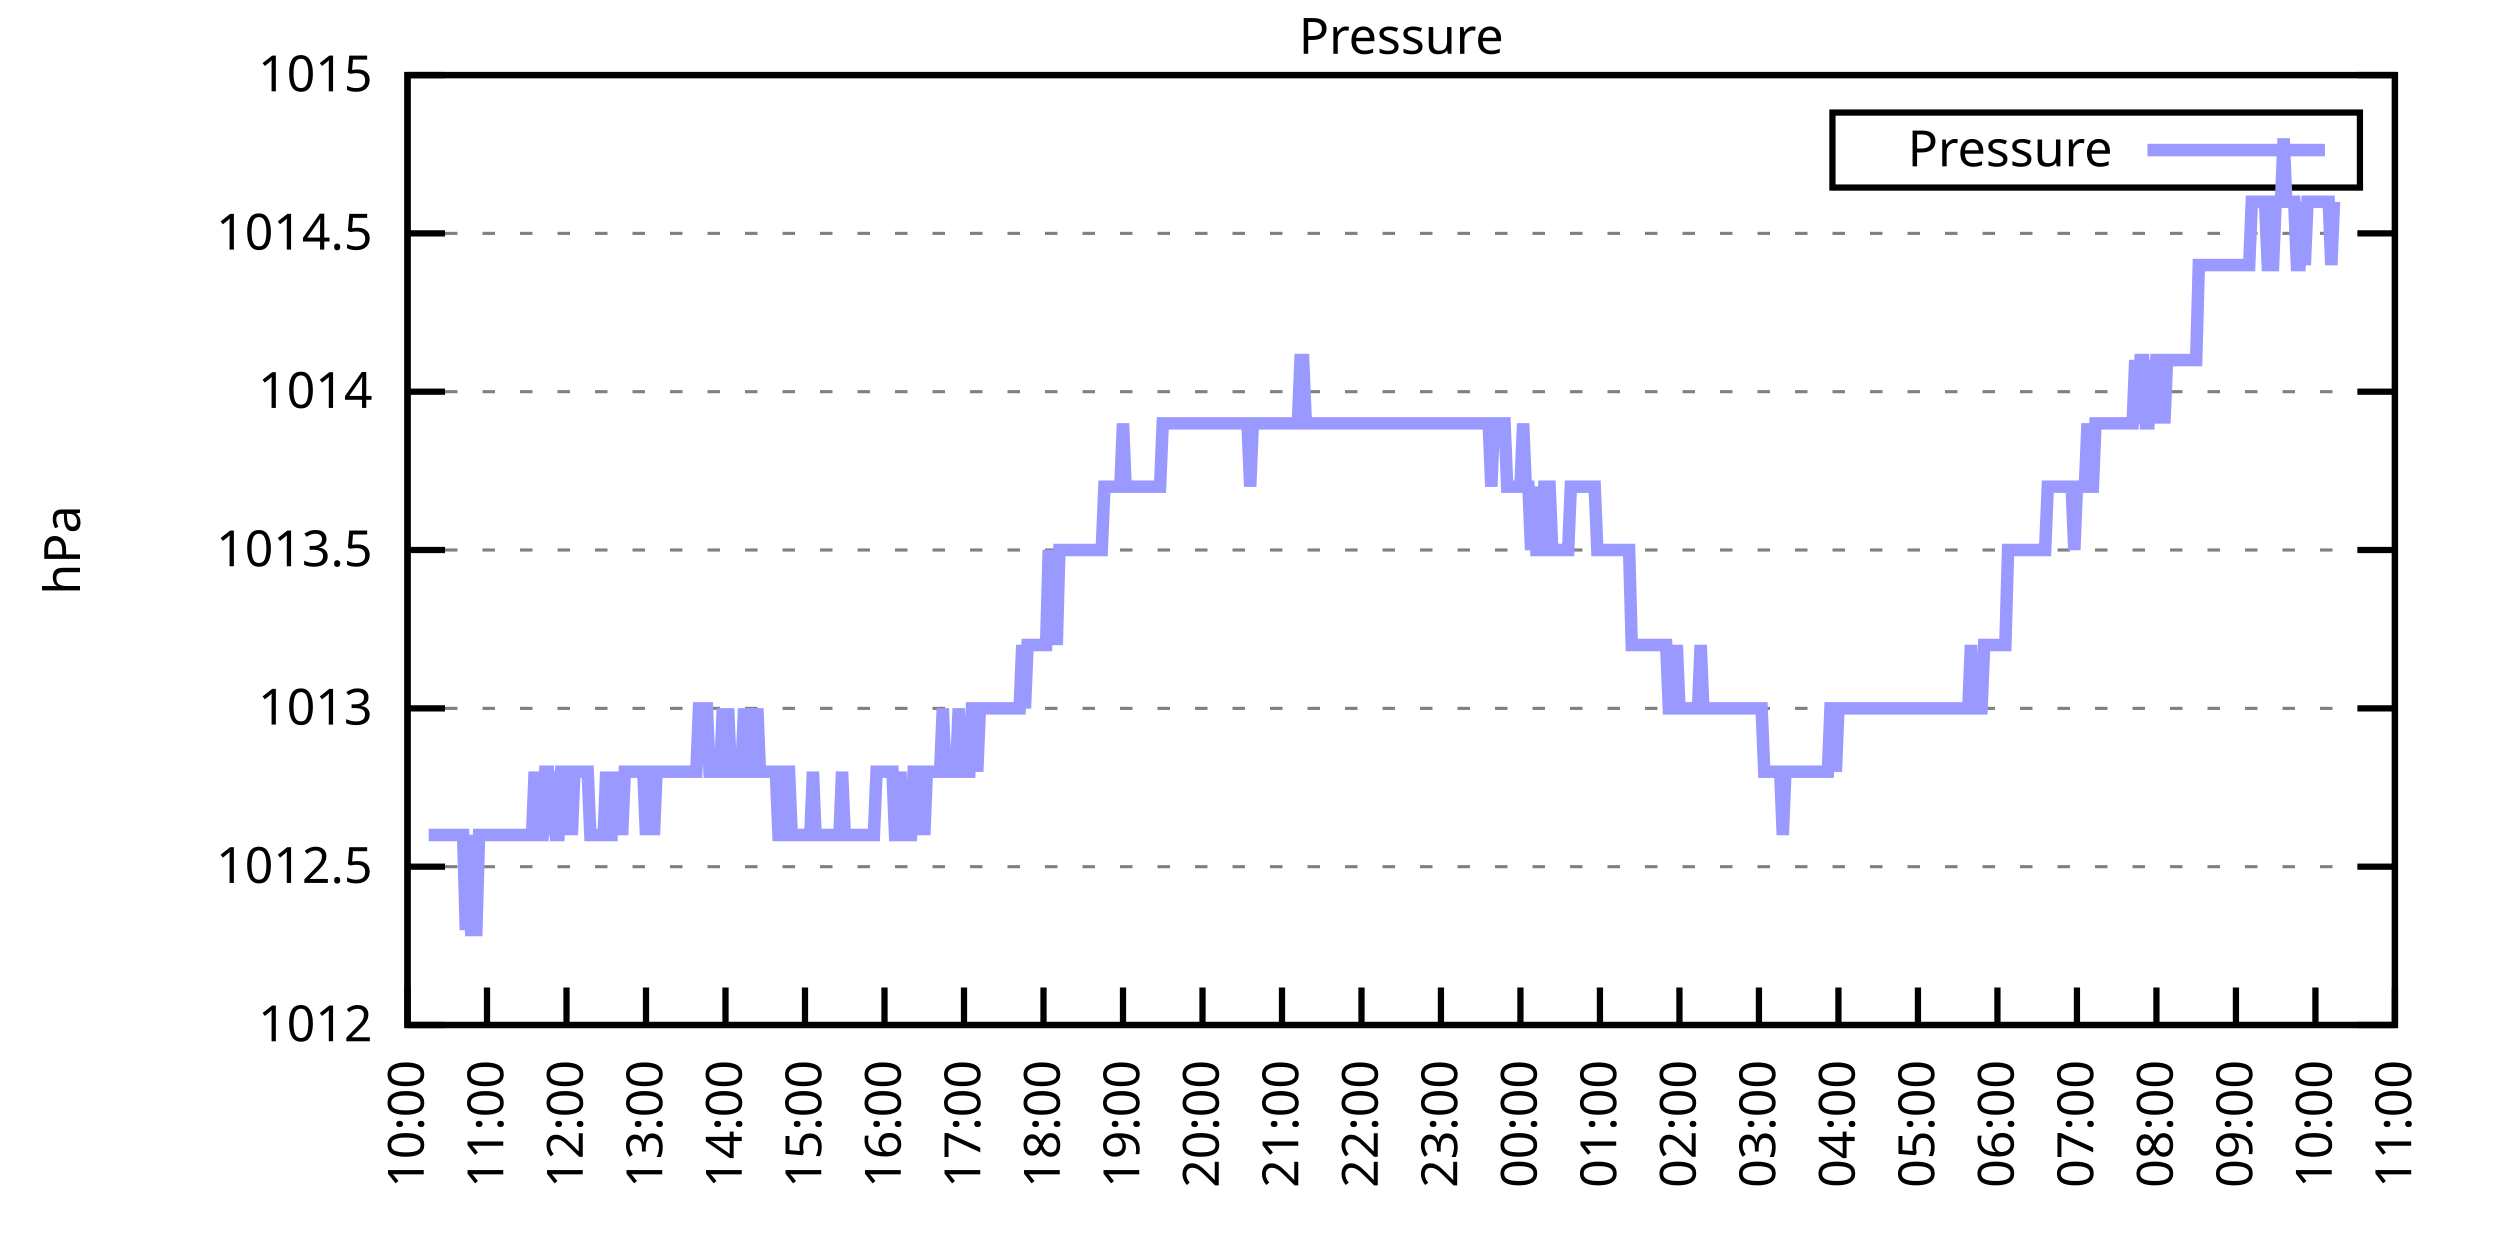
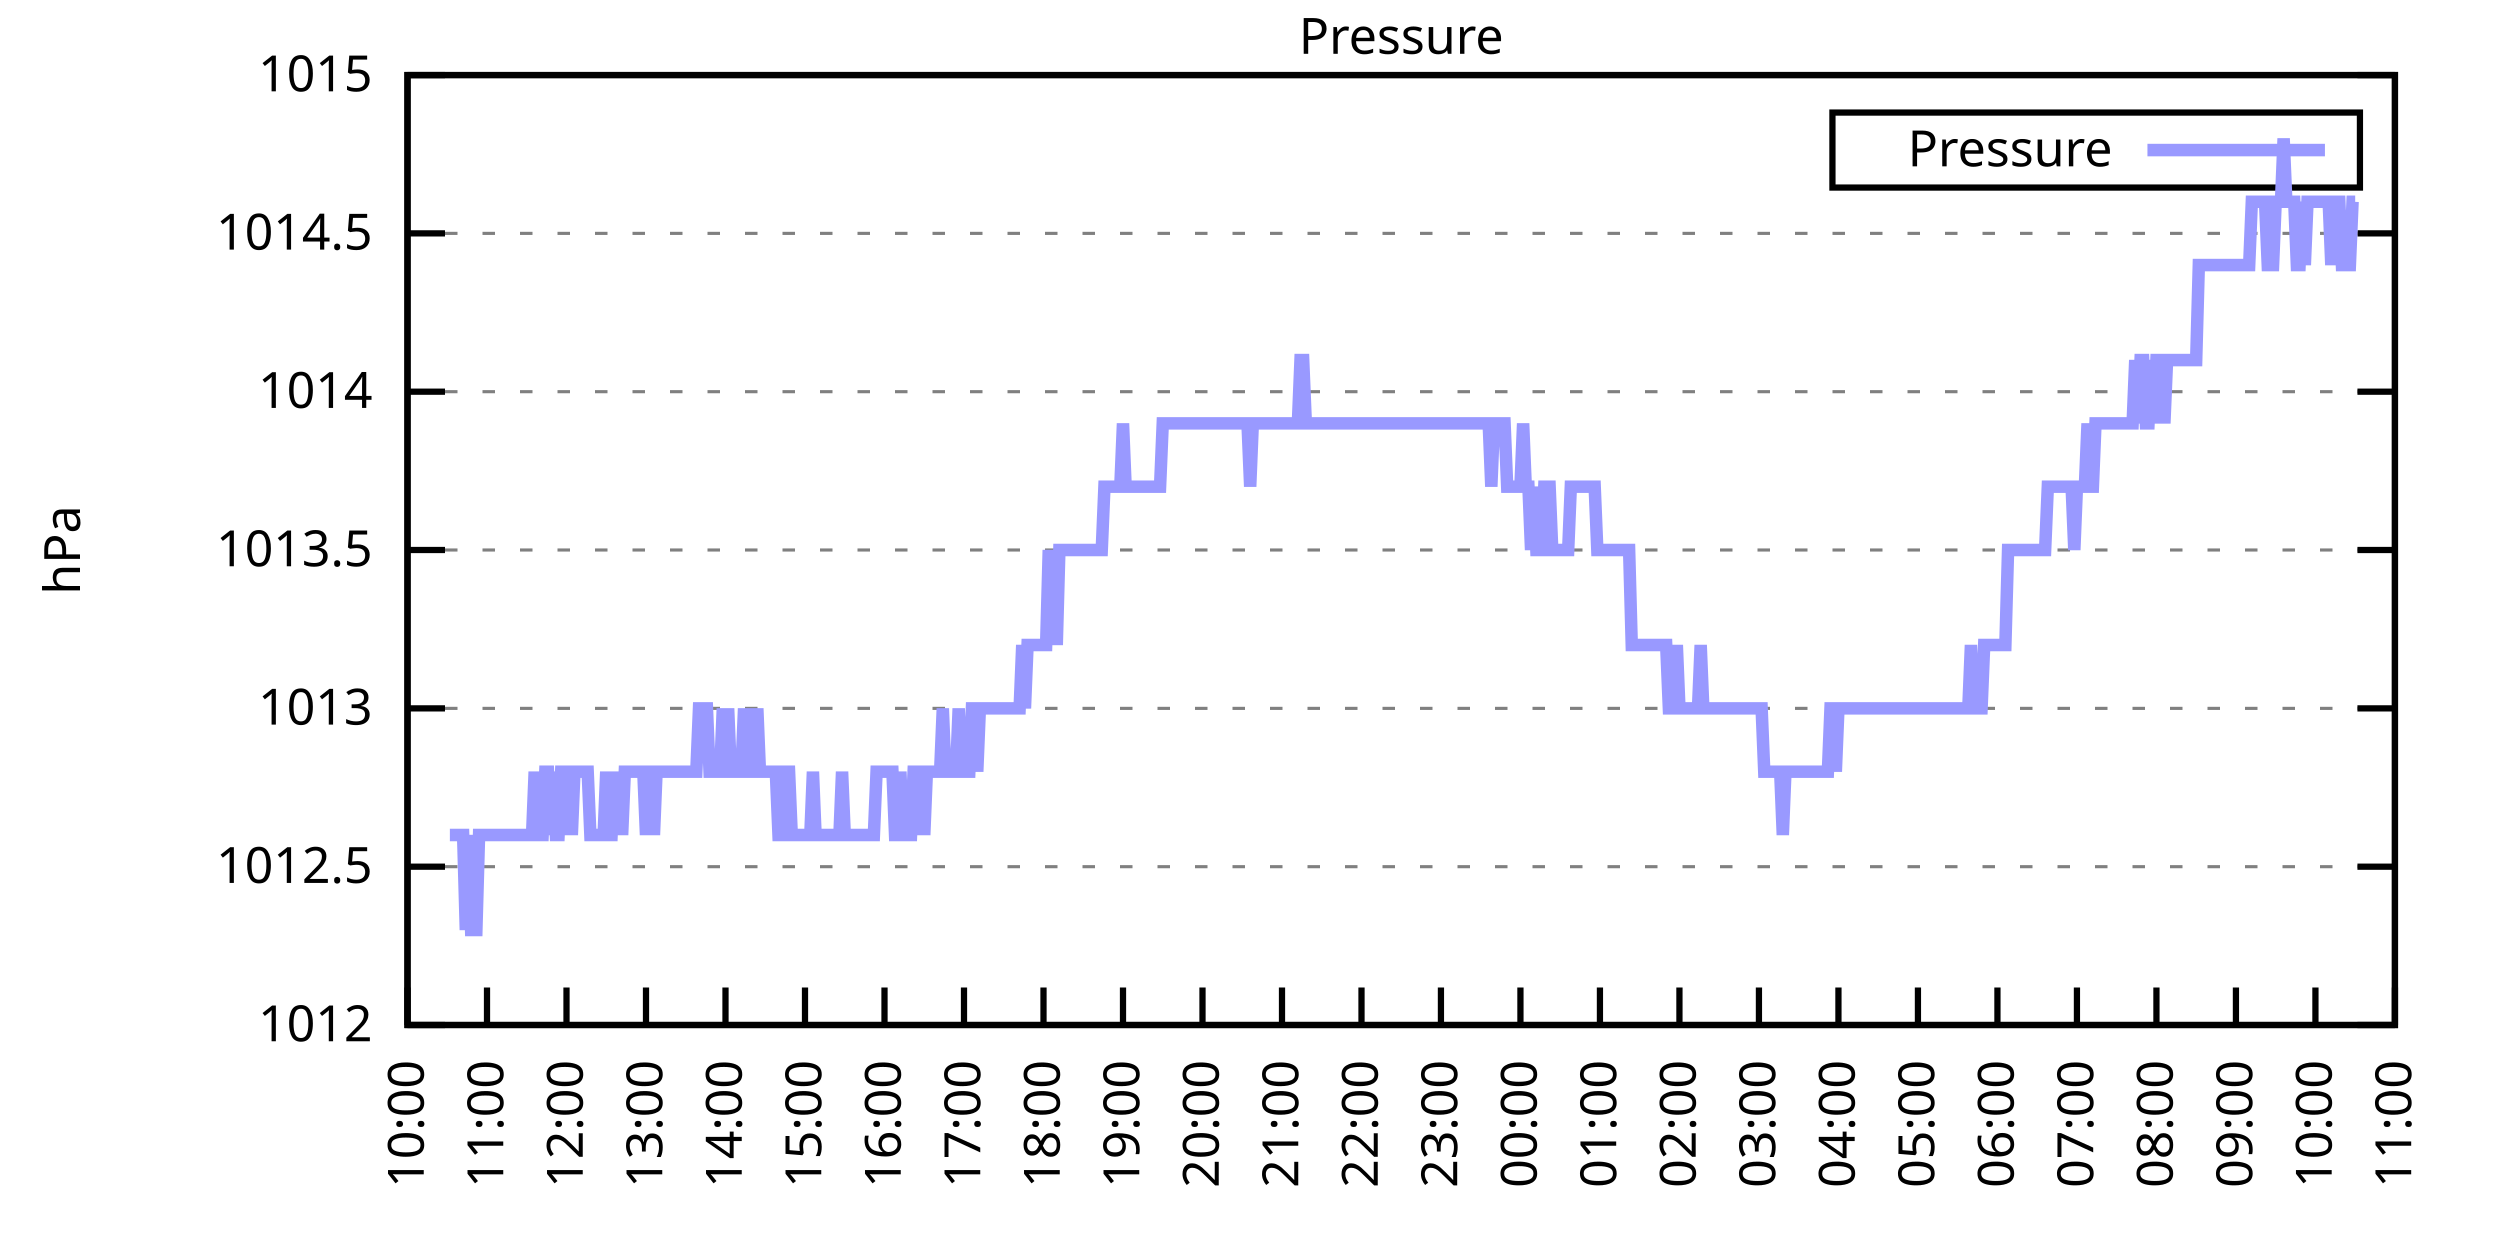
<svg xmlns="http://www.w3.org/2000/svg" xmlns:xlink="http://www.w3.org/1999/xlink" width="400" height="200" viewBox="0 0 400 200">
  <g id="gnuplot_canvas">
    <rect x="0" y="0" width="400" height="200" fill="none" />
    <defs>
      <circle id="gpDot" r="0.5" stroke-width="0.5" stroke="currentColor" />
      <path id="gpPt0" stroke-width="0.333" stroke="currentColor" d="M-1,0 h2 M0,-1 v2" />
      <path id="gpPt1" stroke-width="0.333" stroke="currentColor" d="M-1,-1 L1,1 M1,-1 L-1,1" />
      <path id="gpPt2" stroke-width="0.333" stroke="currentColor" d="M-1,0 L1,0 M0,-1 L0,1 M-1,-1 L1,1 M-1,1 L1,-1" />
      <rect id="gpPt3" stroke-width="0.333" stroke="currentColor" x="-1" y="-1" width="2" height="2" />
      <rect id="gpPt4" stroke-width="0.333" stroke="currentColor" fill="currentColor" x="-1" y="-1" width="2" height="2" />
      <circle id="gpPt5" stroke-width="0.333" stroke="currentColor" cx="0" cy="0" r="1" />
      <use xlink:href="#gpPt5" id="gpPt6" fill="currentColor" stroke="none" />
      <path id="gpPt7" stroke-width="0.333" stroke="currentColor" d="M0,-1.33 L-1.33,0.67 L1.33,0.67 z" />
      <use xlink:href="#gpPt7" id="gpPt8" fill="currentColor" stroke="none" />
      <use xlink:href="#gpPt7" id="gpPt9" stroke="currentColor" transform="rotate(180)" />
      <use xlink:href="#gpPt9" id="gpPt10" fill="currentColor" stroke="none" />
      <use xlink:href="#gpPt3" id="gpPt11" stroke="currentColor" transform="rotate(45)" />
      <use xlink:href="#gpPt11" id="gpPt12" fill="currentColor" stroke="none" />
      <path id="gpPt13" stroke-width="0.333" stroke="currentColor" d="M0,1.330 L1.265,0.411 L0.782,-1.067 L-0.782,-1.076 L-1.265,0.411 z" />
      <use xlink:href="#gpPt13" id="gpPt14" fill="currentColor" stroke="none" />
      <filter id="textbox" filterUnits="objectBoundingBox" x="0" y="0" height="1" width="1">
        <feFlood flood-color="white" flood-opacity="1" result="bgnd" />
        <feComposite in="SourceGraphic" in2="bgnd" operator="atop" />
      </filter>
      <filter id="greybox" filterUnits="objectBoundingBox" x="0" y="0" height="1" width="1">
        <feFlood flood-color="lightgrey" flood-opacity="1" result="grey" />
        <feComposite in="SourceGraphic" in2="grey" operator="atop" />
      </filter>
    </defs>
    <g fill="none" color="white" stroke="currentColor" stroke-width="1.00" stroke-linecap="butt" stroke-linejoin="miter">
</g>
    <g fill="none" color="black" stroke="currentColor" stroke-width="1.00" stroke-linecap="butt" stroke-linejoin="miter">
      <g stroke="none" shape-rendering="crispEdges">
        <polygon fill="rgb(255, 255, 255)" points="65.20,164.00 383.18,164.00 383.18,12.02 65.20,12.02 " />
      </g>
    </g>
    <g fill="none" color="black" stroke="currentColor" stroke-width="1.00" stroke-linecap="butt" stroke-linejoin="miter">
</g>
    <g fill="none" color="black" stroke="black" stroke-width="0.50" stroke-linecap="butt" stroke-linejoin="miter">
</g>
    <g fill="none" color="gray" stroke="currentColor" stroke-width="0.50" stroke-linecap="butt" stroke-linejoin="miter">
      <path stroke="gray" stroke-dasharray="2,4" class="gridline" d="M65.20,164.00 L383.19,164.00  " />
    </g>
    <g fill="none" color="gray" stroke="gray" stroke-width="1.00" stroke-linecap="butt" stroke-linejoin="miter">
</g>
    <g fill="none" color="black" stroke="currentColor" stroke-width="1.00" stroke-linecap="butt" stroke-linejoin="miter">
      <path stroke="black" d="M65.20,164.00 L71.20,164.00 M383.19,164.00 L377.19,164.00  " />
      <g transform="translate(59.60,166.60)" stroke="none" fill="black" font-family="Sans" font-size="8.00" text-anchor="end">
        <text>
          <tspan font-family="Sans"> 1012</tspan>
        </text>
      </g>
    </g>
    <g fill="none" color="black" stroke="currentColor" stroke-width="1.00" stroke-linecap="butt" stroke-linejoin="miter">
</g>
    <g fill="none" color="black" stroke="black" stroke-width="0.50" stroke-linecap="butt" stroke-linejoin="miter">
</g>
    <g fill="none" color="gray" stroke="currentColor" stroke-width="0.50" stroke-linecap="butt" stroke-linejoin="miter">
      <path stroke="gray" stroke-dasharray="2,4" class="gridline" d="M65.20,138.67 L383.19,138.67  " />
    </g>
    <g fill="none" color="gray" stroke="gray" stroke-width="1.00" stroke-linecap="butt" stroke-linejoin="miter">
</g>
    <g fill="none" color="black" stroke="currentColor" stroke-width="1.00" stroke-linecap="butt" stroke-linejoin="miter">
      <path stroke="black" d="M65.20,138.67 L71.20,138.67 M383.19,138.67 L377.19,138.67  " />
      <g transform="translate(59.60,141.27)" stroke="none" fill="black" font-family="Sans" font-size="8.00" text-anchor="end">
        <text>
          <tspan font-family="Sans"> 1012.5</tspan>
        </text>
      </g>
    </g>
    <g fill="none" color="black" stroke="currentColor" stroke-width="1.00" stroke-linecap="butt" stroke-linejoin="miter">
</g>
    <g fill="none" color="black" stroke="black" stroke-width="0.50" stroke-linecap="butt" stroke-linejoin="miter">
</g>
    <g fill="none" color="gray" stroke="currentColor" stroke-width="0.50" stroke-linecap="butt" stroke-linejoin="miter">
      <path stroke="gray" stroke-dasharray="2,4" class="gridline" d="M65.20,113.34 L383.19,113.34  " />
    </g>
    <g fill="none" color="gray" stroke="gray" stroke-width="1.00" stroke-linecap="butt" stroke-linejoin="miter">
</g>
    <g fill="none" color="black" stroke="currentColor" stroke-width="1.00" stroke-linecap="butt" stroke-linejoin="miter">
      <path stroke="black" d="M65.20,113.34 L71.20,113.34 M383.19,113.34 L377.19,113.34  " />
      <g transform="translate(59.60,115.94)" stroke="none" fill="black" font-family="Sans" font-size="8.00" text-anchor="end">
        <text>
          <tspan font-family="Sans"> 1013</tspan>
        </text>
      </g>
    </g>
    <g fill="none" color="black" stroke="currentColor" stroke-width="1.00" stroke-linecap="butt" stroke-linejoin="miter">
</g>
    <g fill="none" color="black" stroke="black" stroke-width="0.50" stroke-linecap="butt" stroke-linejoin="miter">
</g>
    <g fill="none" color="gray" stroke="currentColor" stroke-width="0.50" stroke-linecap="butt" stroke-linejoin="miter">
      <path stroke="gray" stroke-dasharray="2,4" class="gridline" d="M65.20,88.00 L383.19,88.00  " />
    </g>
    <g fill="none" color="gray" stroke="gray" stroke-width="1.00" stroke-linecap="butt" stroke-linejoin="miter">
</g>
    <g fill="none" color="black" stroke="currentColor" stroke-width="1.00" stroke-linecap="butt" stroke-linejoin="miter">
      <path stroke="black" d="M65.20,88.00 L71.20,88.00 M383.19,88.00 L377.19,88.00  " />
      <g transform="translate(59.60,90.60)" stroke="none" fill="black" font-family="Sans" font-size="8.00" text-anchor="end">
        <text>
          <tspan font-family="Sans"> 1013.5</tspan>
        </text>
      </g>
    </g>
    <g fill="none" color="black" stroke="currentColor" stroke-width="1.00" stroke-linecap="butt" stroke-linejoin="miter">
</g>
    <g fill="none" color="black" stroke="black" stroke-width="0.50" stroke-linecap="butt" stroke-linejoin="miter">
</g>
    <g fill="none" color="gray" stroke="currentColor" stroke-width="0.50" stroke-linecap="butt" stroke-linejoin="miter">
      <path stroke="gray" stroke-dasharray="2,4" class="gridline" d="M65.20,62.67 L383.19,62.67  " />
    </g>
    <g fill="none" color="gray" stroke="gray" stroke-width="1.00" stroke-linecap="butt" stroke-linejoin="miter">
</g>
    <g fill="none" color="black" stroke="currentColor" stroke-width="1.00" stroke-linecap="butt" stroke-linejoin="miter">
      <path stroke="black" d="M65.20,62.67 L71.20,62.67 M383.19,62.67 L377.19,62.67  " />
      <g transform="translate(59.60,65.27)" stroke="none" fill="black" font-family="Sans" font-size="8.00" text-anchor="end">
        <text>
          <tspan font-family="Sans"> 1014</tspan>
        </text>
      </g>
    </g>
    <g fill="none" color="black" stroke="currentColor" stroke-width="1.00" stroke-linecap="butt" stroke-linejoin="miter">
</g>
    <g fill="none" color="black" stroke="black" stroke-width="0.50" stroke-linecap="butt" stroke-linejoin="miter">
</g>
    <g fill="none" color="gray" stroke="currentColor" stroke-width="0.50" stroke-linecap="butt" stroke-linejoin="miter">
      <path stroke="gray" stroke-dasharray="2,4" class="gridline" d="M65.20,37.34 L383.19,37.34  " />
    </g>
    <g fill="none" color="gray" stroke="gray" stroke-width="1.00" stroke-linecap="butt" stroke-linejoin="miter">
</g>
    <g fill="none" color="black" stroke="currentColor" stroke-width="1.00" stroke-linecap="butt" stroke-linejoin="miter">
      <path stroke="black" d="M65.20,37.34 L71.20,37.34 M383.19,37.34 L377.19,37.34  " />
      <g transform="translate(59.60,39.94)" stroke="none" fill="black" font-family="Sans" font-size="8.00" text-anchor="end">
        <text>
          <tspan font-family="Sans"> 1014.5</tspan>
        </text>
      </g>
    </g>
    <g fill="none" color="black" stroke="currentColor" stroke-width="1.00" stroke-linecap="butt" stroke-linejoin="miter">
</g>
    <g fill="none" color="black" stroke="black" stroke-width="0.50" stroke-linecap="butt" stroke-linejoin="miter">
</g>
    <g fill="none" color="gray" stroke="currentColor" stroke-width="0.50" stroke-linecap="butt" stroke-linejoin="miter">
      <path stroke="gray" stroke-dasharray="2,4" class="gridline" d="M65.20,12.01 L383.19,12.01  " />
    </g>
    <g fill="none" color="gray" stroke="gray" stroke-width="1.00" stroke-linecap="butt" stroke-linejoin="miter">
</g>
    <g fill="none" color="black" stroke="currentColor" stroke-width="1.00" stroke-linecap="butt" stroke-linejoin="miter">
      <path stroke="black" d="M65.20,12.01 L71.20,12.01 M383.19,12.01 L377.19,12.01  " />
      <g transform="translate(59.60,14.61)" stroke="none" fill="black" font-family="Sans" font-size="8.00" text-anchor="end">
        <text>
          <tspan font-family="Sans"> 1015</tspan>
        </text>
      </g>
    </g>
    <g fill="none" color="black" stroke="currentColor" stroke-width="1.00" stroke-linecap="butt" stroke-linejoin="miter">
      <path stroke="black" d="M65.20,164.00 L65.20,158.00  " />
      <g transform="translate(67.80,169.60) rotate(270.00)" stroke="none" fill="black" font-family="Sans" font-size="8.00" text-anchor="end">
        <text>
          <tspan font-family="Sans">10:00</tspan>
        </text>
      </g>
    </g>
    <g fill="none" color="black" stroke="currentColor" stroke-width="1.00" stroke-linecap="butt" stroke-linejoin="miter">
      <path stroke="black" d="M77.92,164.00 L77.92,158.00  " />
      <g transform="translate(80.52,169.60) rotate(270.00)" stroke="none" fill="black" font-family="Sans" font-size="8.00" text-anchor="end">
        <text>
          <tspan font-family="Sans">11:00</tspan>
        </text>
      </g>
    </g>
    <g fill="none" color="black" stroke="currentColor" stroke-width="1.00" stroke-linecap="butt" stroke-linejoin="miter">
      <path stroke="black" d="M90.64,164.00 L90.64,158.00  " />
      <g transform="translate(93.24,169.60) rotate(270.00)" stroke="none" fill="black" font-family="Sans" font-size="8.00" text-anchor="end">
        <text>
          <tspan font-family="Sans">12:00</tspan>
        </text>
      </g>
    </g>
    <g fill="none" color="black" stroke="currentColor" stroke-width="1.00" stroke-linecap="butt" stroke-linejoin="miter">
      <path stroke="black" d="M103.36,164.00 L103.36,158.00  " />
      <g transform="translate(105.96,169.60) rotate(270.00)" stroke="none" fill="black" font-family="Sans" font-size="8.00" text-anchor="end">
        <text>
          <tspan font-family="Sans">13:00</tspan>
        </text>
      </g>
    </g>
    <g fill="none" color="black" stroke="currentColor" stroke-width="1.00" stroke-linecap="butt" stroke-linejoin="miter">
      <path stroke="black" d="M116.08,164.00 L116.08,158.00  " />
      <g transform="translate(118.68,169.60) rotate(270.00)" stroke="none" fill="black" font-family="Sans" font-size="8.00" text-anchor="end">
        <text>
          <tspan font-family="Sans">14:00</tspan>
        </text>
      </g>
    </g>
    <g fill="none" color="black" stroke="currentColor" stroke-width="1.00" stroke-linecap="butt" stroke-linejoin="miter">
      <path stroke="black" d="M128.80,164.00 L128.80,158.00  " />
      <g transform="translate(131.40,169.60) rotate(270.00)" stroke="none" fill="black" font-family="Sans" font-size="8.00" text-anchor="end">
        <text>
          <tspan font-family="Sans">15:00</tspan>
        </text>
      </g>
    </g>
    <g fill="none" color="black" stroke="currentColor" stroke-width="1.00" stroke-linecap="butt" stroke-linejoin="miter">
      <path stroke="black" d="M141.52,164.00 L141.52,158.00  " />
      <g transform="translate(144.12,169.60) rotate(270.00)" stroke="none" fill="black" font-family="Sans" font-size="8.00" text-anchor="end">
        <text>
          <tspan font-family="Sans">16:00</tspan>
        </text>
      </g>
    </g>
    <g fill="none" color="black" stroke="currentColor" stroke-width="1.00" stroke-linecap="butt" stroke-linejoin="miter">
      <path stroke="black" d="M154.24,164.00 L154.24,158.00  " />
      <g transform="translate(156.84,169.60) rotate(270.00)" stroke="none" fill="black" font-family="Sans" font-size="8.00" text-anchor="end">
        <text>
          <tspan font-family="Sans">17:00</tspan>
        </text>
      </g>
    </g>
    <g fill="none" color="black" stroke="currentColor" stroke-width="1.00" stroke-linecap="butt" stroke-linejoin="miter">
      <path stroke="black" d="M166.96,164.00 L166.96,158.00  " />
      <g transform="translate(169.56,169.60) rotate(270.00)" stroke="none" fill="black" font-family="Sans" font-size="8.00" text-anchor="end">
        <text>
          <tspan font-family="Sans">18:00</tspan>
        </text>
      </g>
    </g>
    <g fill="none" color="black" stroke="currentColor" stroke-width="1.00" stroke-linecap="butt" stroke-linejoin="miter">
      <path stroke="black" d="M179.68,164.00 L179.68,158.00  " />
      <g transform="translate(182.28,169.60) rotate(270.00)" stroke="none" fill="black" font-family="Sans" font-size="8.00" text-anchor="end">
        <text>
          <tspan font-family="Sans">19:00</tspan>
        </text>
      </g>
    </g>
    <g fill="none" color="black" stroke="currentColor" stroke-width="1.00" stroke-linecap="butt" stroke-linejoin="miter">
      <path stroke="black" d="M192.40,164.00 L192.40,158.00  " />
      <g transform="translate(195.00,169.60) rotate(270.00)" stroke="none" fill="black" font-family="Sans" font-size="8.00" text-anchor="end">
        <text>
          <tspan font-family="Sans">20:00</tspan>
        </text>
      </g>
    </g>
    <g fill="none" color="black" stroke="currentColor" stroke-width="1.00" stroke-linecap="butt" stroke-linejoin="miter">
      <path stroke="black" d="M205.12,164.00 L205.12,158.00  " />
      <g transform="translate(207.72,169.60) rotate(270.00)" stroke="none" fill="black" font-family="Sans" font-size="8.00" text-anchor="end">
        <text>
          <tspan font-family="Sans">21:00</tspan>
        </text>
      </g>
    </g>
    <g fill="none" color="black" stroke="currentColor" stroke-width="1.00" stroke-linecap="butt" stroke-linejoin="miter">
      <path stroke="black" d="M217.84,164.00 L217.84,158.00  " />
      <g transform="translate(220.44,169.60) rotate(270.00)" stroke="none" fill="black" font-family="Sans" font-size="8.00" text-anchor="end">
        <text>
          <tspan font-family="Sans">22:00</tspan>
        </text>
      </g>
    </g>
    <g fill="none" color="black" stroke="currentColor" stroke-width="1.00" stroke-linecap="butt" stroke-linejoin="miter">
      <path stroke="black" d="M230.55,164.00 L230.55,158.00  " />
      <g transform="translate(233.15,169.60) rotate(270.00)" stroke="none" fill="black" font-family="Sans" font-size="8.00" text-anchor="end">
        <text>
          <tspan font-family="Sans">23:00</tspan>
        </text>
      </g>
    </g>
    <g fill="none" color="black" stroke="currentColor" stroke-width="1.00" stroke-linecap="butt" stroke-linejoin="miter">
      <path stroke="black" d="M243.27,164.00 L243.27,158.00  " />
      <g transform="translate(245.87,169.60) rotate(270.00)" stroke="none" fill="black" font-family="Sans" font-size="8.00" text-anchor="end">
        <text>
          <tspan font-family="Sans">00:00</tspan>
        </text>
      </g>
    </g>
    <g fill="none" color="black" stroke="currentColor" stroke-width="1.00" stroke-linecap="butt" stroke-linejoin="miter">
      <path stroke="black" d="M255.99,164.00 L255.99,158.00  " />
      <g transform="translate(258.59,169.60) rotate(270.00)" stroke="none" fill="black" font-family="Sans" font-size="8.00" text-anchor="end">
        <text>
          <tspan font-family="Sans">01:00</tspan>
        </text>
      </g>
    </g>
    <g fill="none" color="black" stroke="currentColor" stroke-width="1.00" stroke-linecap="butt" stroke-linejoin="miter">
      <path stroke="black" d="M268.71,164.00 L268.71,158.00  " />
      <g transform="translate(271.31,169.60) rotate(270.00)" stroke="none" fill="black" font-family="Sans" font-size="8.00" text-anchor="end">
        <text>
          <tspan font-family="Sans">02:00</tspan>
        </text>
      </g>
    </g>
    <g fill="none" color="black" stroke="currentColor" stroke-width="1.00" stroke-linecap="butt" stroke-linejoin="miter">
      <path stroke="black" d="M281.43,164.00 L281.43,158.00  " />
      <g transform="translate(284.03,169.60) rotate(270.00)" stroke="none" fill="black" font-family="Sans" font-size="8.00" text-anchor="end">
        <text>
          <tspan font-family="Sans">03:00</tspan>
        </text>
      </g>
    </g>
    <g fill="none" color="black" stroke="currentColor" stroke-width="1.00" stroke-linecap="butt" stroke-linejoin="miter">
      <path stroke="black" d="M294.15,164.00 L294.15,158.00  " />
      <g transform="translate(296.75,169.60) rotate(270.00)" stroke="none" fill="black" font-family="Sans" font-size="8.00" text-anchor="end">
        <text>
          <tspan font-family="Sans">04:00</tspan>
        </text>
      </g>
    </g>
    <g fill="none" color="black" stroke="currentColor" stroke-width="1.00" stroke-linecap="butt" stroke-linejoin="miter">
      <path stroke="black" d="M306.87,164.00 L306.87,158.00  " />
      <g transform="translate(309.47,169.60) rotate(270.00)" stroke="none" fill="black" font-family="Sans" font-size="8.00" text-anchor="end">
        <text>
          <tspan font-family="Sans">05:00</tspan>
        </text>
      </g>
    </g>
    <g fill="none" color="black" stroke="currentColor" stroke-width="1.00" stroke-linecap="butt" stroke-linejoin="miter">
      <path stroke="black" d="M319.59,164.00 L319.59,158.00  " />
      <g transform="translate(322.19,169.60) rotate(270.00)" stroke="none" fill="black" font-family="Sans" font-size="8.00" text-anchor="end">
        <text>
          <tspan font-family="Sans">06:00</tspan>
        </text>
      </g>
    </g>
    <g fill="none" color="black" stroke="currentColor" stroke-width="1.00" stroke-linecap="butt" stroke-linejoin="miter">
      <path stroke="black" d="M332.31,164.00 L332.31,158.00  " />
      <g transform="translate(334.91,169.60) rotate(270.00)" stroke="none" fill="black" font-family="Sans" font-size="8.00" text-anchor="end">
        <text>
          <tspan font-family="Sans">07:00</tspan>
        </text>
      </g>
    </g>
    <g fill="none" color="black" stroke="currentColor" stroke-width="1.00" stroke-linecap="butt" stroke-linejoin="miter">
      <path stroke="black" d="M345.03,164.00 L345.03,158.00  " />
      <g transform="translate(347.63,169.60) rotate(270.00)" stroke="none" fill="black" font-family="Sans" font-size="8.00" text-anchor="end">
        <text>
          <tspan font-family="Sans">08:00</tspan>
        </text>
      </g>
    </g>
    <g fill="none" color="black" stroke="currentColor" stroke-width="1.00" stroke-linecap="butt" stroke-linejoin="miter">
      <path stroke="black" d="M357.75,164.00 L357.75,158.00  " />
      <g transform="translate(360.35,169.60) rotate(270.00)" stroke="none" fill="black" font-family="Sans" font-size="8.00" text-anchor="end">
        <text>
          <tspan font-family="Sans">09:00</tspan>
        </text>
      </g>
    </g>
    <g fill="none" color="black" stroke="currentColor" stroke-width="1.00" stroke-linecap="butt" stroke-linejoin="miter">
      <path stroke="black" d="M370.47,164.00 L370.47,158.00  " />
      <g transform="translate(373.07,169.60) rotate(270.00)" stroke="none" fill="black" font-family="Sans" font-size="8.00" text-anchor="end">
        <text>
          <tspan font-family="Sans">10:00</tspan>
        </text>
      </g>
    </g>
    <g fill="none" color="black" stroke="currentColor" stroke-width="1.00" stroke-linecap="butt" stroke-linejoin="miter">
      <path stroke="black" d="M383.19,164.00 L383.19,158.00  " />
      <g transform="translate(385.79,169.60) rotate(270.00)" stroke="none" fill="black" font-family="Sans" font-size="8.00" text-anchor="end">
        <text>
          <tspan font-family="Sans">11:00</tspan>
        </text>
      </g>
    </g>
    <g fill="none" color="black" stroke="currentColor" stroke-width="1.00" stroke-linecap="butt" stroke-linejoin="miter">
</g>
    <g fill="none" color="black" stroke="currentColor" stroke-width="1.00" stroke-linecap="butt" stroke-linejoin="miter">
      <path stroke="black" d="M65.20,12.01 L65.20,164.00 L383.19,164.00 L383.19,12.01 L65.20,12.01 Z  " />
    </g>
    <g fill="none" color="black" stroke="currentColor" stroke-width="1.00" stroke-linecap="butt" stroke-linejoin="miter">
</g>
    <g fill="none" color="black" stroke="currentColor" stroke-width="1.00" stroke-linecap="butt" stroke-linejoin="miter">
      <path stroke="black" d="M293.19,30.01 L293.19,18.01 L377.59,18.01 L377.59,30.01 L293.19,30.01 Z  " />
    </g>
    <g id="Pressure_plot_1">
      <g fill="none" color="white" stroke="black" stroke-width="2.00" stroke-linecap="butt" stroke-linejoin="miter">
</g>
      <g fill="none" color="black" stroke="currentColor" stroke-width="2.00" stroke-linecap="butt" stroke-linejoin="miter">
        <g transform="translate(337.99,26.61)" stroke="none" fill="black" font-family="Sans" font-size="8.00" text-anchor="end">
          <text>
            <tspan font-family="Sans">Pressure</tspan>
          </text>
        </g>
      </g>
      <g fill="none" color="black" stroke="currentColor" stroke-width="2.00" stroke-linecap="butt" stroke-linejoin="miter">
-         <path stroke="rgb(153, 153, 255)" d="M343.59,24.01 L371.99,24.01 M68.59,133.60 L69.02,133.60 L69.44,133.60 L69.86,133.60 L70.29,133.60 L70.71,133.60   L71.14,133.60 L71.56,133.60 L71.98,133.60 L72.41,133.60 L72.83,133.60 L73.26,133.60 L73.68,133.60 L74.10,133.60   L74.53,148.80 L74.95,133.60 L75.38,148.80 L75.80,148.80 L76.22,148.80 L76.65,133.60 L77.07,133.60 L77.50,133.60   L77.92,133.60 L78.34,133.60 L78.77,133.60 L79.19,133.60 L79.62,133.60 L80.04,133.60 L80.46,133.60 L80.89,133.60   L81.31,133.60 L81.74,133.60 L82.16,133.60 L82.58,133.60 L83.01,133.60 L83.43,133.60 L83.86,133.60 L84.28,133.60   L84.70,133.60 L85.13,133.60 L85.55,123.47 L85.98,133.60 L86.40,133.60 L86.82,133.60 L87.25,123.47 L87.67,123.47   L88.10,133.60 L88.52,123.47 L88.94,133.60 L89.37,133.60 L89.79,123.47 L90.22,123.47 L90.64,133.60 L91.06,123.47   L91.49,133.60 L91.91,123.47 L92.34,123.47 L92.76,123.47 L93.18,123.47 L93.61,123.47 L94.03,123.47 L94.46,133.60   L94.88,133.60 L95.30,133.60 L95.73,133.60 L96.15,133.60 L96.58,133.60 L97.00,123.47 L97.42,133.60 L97.85,133.60   L98.27,123.47 L98.69,133.60 L99.12,123.47 L99.54,133.60 L99.97,123.47 L100.39,123.47 L100.81,123.47 L101.24,123.47   L101.66,123.47 L102.09,123.47 L102.51,123.47 L102.93,123.47 L103.36,133.60 L103.78,123.47 L104.21,123.47 L104.63,133.60   L105.05,123.47 L105.48,123.47 L105.90,123.47 L106.33,123.47 L106.75,123.47 L107.17,123.47 L107.60,123.47 L108.02,123.47   L108.45,123.47 L108.87,123.47 L109.29,123.47 L109.72,123.47 L110.14,123.47 L110.57,123.47 L110.99,123.47 L111.41,123.47   L111.84,113.34 L112.26,113.34 L112.69,113.34 L113.11,113.34 L113.53,123.47 L113.96,123.47 L114.38,123.47 L114.81,123.47   L115.23,123.47 L115.65,113.34 L116.08,123.47 L116.50,113.34 L116.93,123.47 L117.35,123.47 L117.77,123.47 L118.20,123.47   L118.62,123.47 L119.05,113.34 L119.47,123.47 L119.89,123.47 L120.32,113.34 L120.74,123.47 L121.17,113.34 L121.59,123.47   L122.01,123.47 L122.44,123.47 L122.86,123.47 L123.29,123.47 L123.71,123.47 L124.13,123.47 L124.56,133.60 L124.98,133.60   L125.41,133.60 L125.83,123.47 L126.25,123.47 L126.68,133.60 L127.10,133.60 L127.53,133.60 L127.95,133.60 L128.37,133.60   L128.80,133.60 L129.22,133.60 L129.65,133.60 L130.07,123.47 L130.49,133.60 L130.92,133.60 L131.34,133.60 L131.77,133.60   L132.19,133.60 L132.61,133.60 L133.04,133.60 L133.46,133.60 L133.89,133.60 L134.31,133.60 L134.73,123.47 L135.16,133.60   L135.58,133.60 L136.01,133.60 L136.43,133.60 L136.85,133.60 L137.28,133.60 L137.70,133.60 L138.13,133.60 L138.55,133.60   L138.97,133.60 L139.40,133.60 L139.82,133.60 L140.25,123.47 L140.67,123.47 L141.09,123.47 L141.52,123.47 L141.94,123.47   L142.37,123.47 L142.79,123.47 L143.21,133.60 L143.64,133.60 L144.06,123.47 L144.49,133.60 L144.91,133.60 L145.33,133.60   L145.76,133.60 L146.18,123.47 L146.61,123.47 L147.03,133.60 L147.45,123.47 L147.88,133.60 L148.30,123.47 L148.73,123.47   L149.15,123.47 L149.57,123.47 L150.00,123.47 L150.42,123.47 L150.85,113.34 L151.27,123.47 L151.69,123.47 L152.12,123.47   L152.54,123.47 L152.97,123.47 L153.39,113.34 L153.81,123.47 L154.24,123.47 L154.66,123.47 L155.09,123.47 L155.51,113.34   L155.93,113.34 L156.36,123.47 L156.78,113.34 L157.21,113.34 L157.63,113.34 L158.05,113.34 L158.48,113.34 L158.90,113.34   L159.33,113.34 L159.75,113.34 L160.17,113.34 L160.60,113.34 L161.02,113.34 L161.44,113.34 L161.87,113.34 L162.29,113.34   L162.72,113.34 L163.14,113.34 L163.56,103.20 L163.99,113.34 L164.41,103.20 L164.84,103.20 L165.26,103.20 L165.68,103.20   L166.11,103.20 L166.53,103.20 L166.96,103.20 L167.38,103.20 L167.80,88.00 L168.23,103.20 L168.65,88.00 L169.08,103.20   L169.50,88.00 L169.92,88.00 L170.35,88.00 L170.77,88.00 L171.20,88.00 L171.62,88.00 L172.04,88.00 L172.47,88.00   L172.89,88.00 L173.32,88.00 L173.74,88.00 L174.16,88.00 L174.59,88.00 L175.01,88.00 L175.44,88.00 L175.86,88.00   L176.28,88.00 L176.71,77.87 L177.13,77.87 L177.56,77.87 L177.98,77.87 L178.40,77.87 L178.83,77.87 L179.25,77.87   L179.68,67.74 L180.10,77.87 L180.52,77.87 L180.95,77.87 L181.37,77.87 L181.80,77.87 L182.22,77.87 L182.64,77.87   L183.07,77.87 L183.49,77.87 L183.92,77.87 L184.34,77.87 L184.76,77.87 L185.19,77.87 L185.61,77.87 L186.04,67.74   L186.46,67.74 L186.88,67.74 L187.31,67.74 L187.73,67.74 L188.16,67.74 L188.58,67.74 L189.00,67.74 L189.43,67.74   L189.85,67.74 L190.28,67.74 L190.70,67.74 L191.12,67.74 L191.55,67.74 L191.97,67.74 L192.40,67.74 L192.82,67.74   L193.24,67.74 L193.67,67.74 L194.09,67.74 L194.52,67.74 L194.94,67.74 L195.36,67.74 L195.79,67.74 L196.21,67.74   L196.64,67.74 L197.06,67.74 L197.48,67.74 L197.91,67.74 L198.33,67.74 L198.76,67.74 L199.18,67.74 L199.60,67.74   L200.03,77.87 L200.45,67.74 L200.88,67.74 L201.30,67.74 L201.72,67.74 L202.15,67.74 L202.57,67.74 L203.00,67.74   L203.42,67.74 L203.84,67.74 L204.27,67.74 L204.69,67.74 L205.12,67.74 L205.54,67.74 L205.96,67.74 L206.39,67.74   L206.81,67.74 L207.24,67.74 L207.66,67.74 L208.08,57.61 L208.51,57.61 L208.93,67.74 L209.36,67.74 L209.78,67.74   L210.20,67.74 L210.63,67.74 L211.05,67.74 L211.48,67.74 L211.90,67.74 L212.32,67.74 L212.75,67.74 L213.17,67.74   L213.60,67.74 L214.02,67.74 L214.44,67.74 L214.87,67.74 L215.29,67.74 L215.72,67.74 L216.14,67.74 L216.56,67.74   L216.99,67.74 L217.41,67.74 L217.84,67.74 L218.26,67.74 L218.68,67.74 L219.11,67.74 L219.53,67.74 L219.96,67.74   L220.38,67.74 L220.80,67.74 L221.23,67.74 L221.65,67.74 L222.08,67.74 L222.50,67.74 L222.92,67.74 L223.35,67.74   L223.77,67.74 L224.20,67.74 L224.62,67.74 L225.04,67.74 L225.47,67.74 L225.89,67.74 L226.31,67.74 L226.74,67.74   L227.16,67.74 L227.59,67.74 L228.01,67.74 L228.43,67.74 L228.86,67.74 L229.28,67.74 L229.71,67.74 L230.13,67.74   L230.55,67.74 L230.98,67.74 L231.40,67.74 L231.83,67.74 L232.25,67.74 L232.67,67.74 L233.10,67.74 L233.52,67.74   L233.95,67.74 L234.37,67.74 L234.79,67.74 L235.22,67.74 L235.64,67.74 L236.07,67.74 L236.49,67.74 L236.91,67.74   L237.34,67.74 L237.76,67.74 L238.19,67.74 L238.61,77.87 L239.03,67.74 L239.46,67.74 L239.88,67.74 L240.31,67.74   L240.73,67.74 L241.15,77.87 L241.58,77.87 L242.00,77.87 L242.43,77.87 L242.85,77.87 L243.27,77.87 L243.70,67.74   L244.12,77.87 L244.55,77.87 L244.97,88.00 L245.39,77.87 L245.82,88.00 L246.24,88.00 L246.67,88.00 L247.09,77.87   L247.51,77.87 L247.94,77.87 L248.36,88.00 L248.79,88.00 L249.21,88.00 L249.63,88.00 L250.06,88.00 L250.48,88.00   L250.91,88.00 L251.33,77.87 L251.75,77.87 L252.18,77.87 L252.60,77.87 L253.03,77.87 L253.45,77.87 L253.87,77.87   L254.30,77.87 L254.72,77.87 L255.15,77.87 L255.57,88.00 L255.99,88.00 L256.42,88.00 L256.84,88.00 L257.27,88.00   L257.69,88.00 L258.11,88.00 L258.54,88.00 L258.96,88.00 L259.39,88.00 L259.81,88.00 L260.23,88.00 L260.66,88.00   L261.08,103.20 L261.51,103.20 L261.93,103.20 L262.35,103.20 L262.78,103.20 L263.20,103.20 L263.63,103.20 L264.05,103.20   L264.47,103.20 L264.90,103.20 L265.32,103.20 L265.75,103.20 L266.17,103.20 L266.59,103.20 L267.02,113.34 L267.44,113.34   L267.87,113.34 L268.29,103.20 L268.71,113.34 L269.14,113.34 L269.56,113.34 L269.99,113.34 L270.41,113.34 L270.83,113.34   L271.26,113.34 L271.68,113.34 L272.11,103.20 L272.53,113.34 L272.95,113.34 L273.38,113.34 L273.80,113.34 L274.23,113.34   L274.65,113.34 L275.07,113.34 L275.50,113.34 L275.92,113.34 L276.35,113.34 L276.77,113.34 L277.19,113.34 L277.62,113.34   L278.04,113.34 L278.47,113.34 L278.89,113.34 L279.31,113.34 L279.74,113.34 L280.16,113.34 L280.59,113.34 L281.01,113.34   L281.43,113.34 L281.86,113.34 L282.28,123.47 L282.71,123.47 L283.13,123.47 L283.55,123.47 L283.98,123.47 L284.40,123.47   L284.83,123.47 L285.25,133.60 L285.67,123.47 L286.10,123.47 L286.52,123.47 L286.95,123.47 L287.37,123.47 L287.79,123.47   L288.22,123.47 L288.64,123.47 L289.06,123.47 L289.49,123.47 L289.91,123.47 L290.34,123.47 L290.76,123.47 L291.18,123.47   L291.61,123.47 L292.03,123.47 L292.46,123.47 L292.88,113.34 L293.30,113.34 L293.73,123.47 L294.15,113.34 L294.58,113.34   L295.00,113.34 L295.42,113.34 L295.85,113.34 L296.27,113.34 L296.70,113.34 L297.12,113.34 L297.54,113.34 L297.97,113.34   L298.39,113.34 L298.82,113.34 L299.24,113.34 L299.66,113.34 L300.09,113.34 L300.51,113.34 L300.94,113.34 L301.36,113.34   L301.78,113.34 L302.21,113.34 L302.63,113.34 L303.06,113.34 L303.48,113.34 L303.90,113.34 L304.33,113.34 L304.75,113.34   L305.18,113.34 L305.60,113.34 L306.02,113.34 L306.45,113.34 L306.87,113.34 L307.30,113.34 L307.72,113.34 L308.14,113.34   L308.57,113.34 L308.99,113.34 L309.42,113.34 L309.84,113.34 L310.26,113.34 L310.69,113.34 L311.11,113.34 L311.54,113.34   L311.96,113.34 L312.38,113.34 L312.81,113.34 L313.23,113.34 L313.66,113.34 L314.08,113.34 L314.50,113.34 L314.93,113.34   L315.35,103.20 L315.78,113.34 L316.20,113.34 L316.62,113.34 L317.05,113.34 L317.47,103.20 L317.90,103.20 L318.32,103.20   L318.74,103.20 L319.17,103.20 L319.59,103.20 L320.02,103.20 L320.44,103.20 L320.86,103.20 L321.29,88.00 L321.71,88.00   L322.14,88.00 L322.56,88.00 L322.98,88.00 L323.41,88.00 L323.83,88.00 L324.26,88.00 L324.68,88.00 L325.10,88.00   L325.53,88.00 L325.95,88.00 L326.38,88.00 L326.80,88.00 L327.22,88.00 L327.65,77.87 L328.07,77.87 L328.50,77.87   L328.92,77.87 L329.34,77.87 L329.77,77.87 L330.19,77.87 L330.62,77.87 L331.04,77.87 L331.46,77.87 L331.89,88.00   L332.31,77.87 L332.74,77.87 L333.16,77.87 L333.58,77.87 L334.01,67.74 L334.43,77.87 L334.86,77.87 L335.28,67.74   L335.70,67.74 L336.13,67.74 L336.55,67.74 L336.98,67.74 L337.40,67.74 L337.82,67.74 L338.25,67.74 L338.67,67.74   L339.10,67.74 L339.52,67.74 L339.94,67.74 L340.37,67.74 L340.79,67.74 L341.22,67.74 L341.64,57.61 L342.06,67.74   L342.49,57.61 L342.91,57.61 L343.34,67.74 L343.76,67.74 L344.18,57.61 L344.61,67.74 L345.03,57.61 L345.46,57.61   L345.88,57.61 L346.30,67.74 L346.73,57.61 L347.15,57.61 L347.58,57.61 L348.00,57.61 L348.42,57.61 L348.85,57.61   L349.27,57.61 L349.70,57.61 L350.12,57.61 L350.54,57.61 L350.97,57.61 L351.39,57.61 L351.81,42.41 L352.24,42.41   L352.66,42.41 L353.09,42.41 L353.51,42.41 L353.93,42.41 L354.36,42.41 L354.78,42.41 L355.21,42.41 L355.63,42.41   L356.05,42.41 L356.48,42.41 L356.90,42.41 L357.33,42.41 L357.75,42.41 L358.17,42.41 L358.60,42.41 L359.02,42.41   L359.45,42.41 L359.87,42.41 L360.29,32.28 L360.72,32.28 L361.14,32.28 L361.57,32.28 L361.99,32.28 L362.41,32.28   L362.84,42.41 L363.26,42.41 L363.69,42.41 L364.11,32.28 L364.53,32.28 L364.96,32.28 L365.38,22.14 L365.81,32.28   L366.23,32.28 L366.65,32.28 L367.08,32.28 L367.50,42.41 L367.93,42.41 L368.35,32.28 L368.77,42.41 L369.20,32.28   L369.62,32.28 L370.05,32.28 L370.47,32.28 L370.89,32.28 L371.32,32.28 L371.74,32.28 L372.17,32.28 L372.59,32.28   L373.01,42.41 L373.44,32.28  " />
+         <path stroke="rgb(153, 153, 255)" d="M343.59,24.01 L371.99,24.01 M71.98,133.60 L72.41,133.60 L72.83,133.60 L73.26,133.60 L73.68,133.60 L74.10,133.60   L74.53,148.80 L74.95,133.60 L75.38,148.80 L75.80,148.80 L76.22,148.80 L76.65,133.60 L77.07,133.60 L77.50,133.60   L77.92,133.60 L78.34,133.60 L78.77,133.60 L79.19,133.60 L79.62,133.60 L80.04,133.60 L80.46,133.60 L80.89,133.60   L81.31,133.60 L81.74,133.60 L82.16,133.60 L82.58,133.60 L83.01,133.60 L83.43,133.60 L83.86,133.60 L84.28,133.60   L84.70,133.60 L85.13,133.60 L85.55,123.47 L85.98,133.60 L86.40,133.60 L86.82,133.60 L87.25,123.47 L87.67,123.47   L88.10,133.60 L88.52,123.47 L88.94,133.60 L89.37,133.60 L89.79,123.47 L90.22,123.47 L90.64,133.60 L91.06,123.47   L91.49,133.60 L91.91,123.47 L92.34,123.47 L92.76,123.47 L93.18,123.47 L93.61,123.47 L94.03,123.47 L94.46,133.60   L94.88,133.60 L95.30,133.60 L95.73,133.60 L96.15,133.60 L96.58,133.60 L97.00,123.47 L97.42,133.60 L97.85,133.60   L98.27,123.47 L98.69,133.60 L99.12,123.47 L99.54,133.60 L99.97,123.47 L100.39,123.47 L100.81,123.47 L101.24,123.47   L101.66,123.47 L102.09,123.47 L102.51,123.47 L102.93,123.47 L103.36,133.60 L103.78,123.47 L104.21,123.47 L104.63,133.60   L105.05,123.47 L105.48,123.47 L105.90,123.47 L106.33,123.47 L106.75,123.47 L107.17,123.47 L107.60,123.47 L108.02,123.47   L108.45,123.47 L108.87,123.47 L109.29,123.47 L109.72,123.47 L110.14,123.47 L110.57,123.47 L110.99,123.47 L111.41,123.47   L111.84,113.34 L112.26,113.34 L112.69,113.34 L113.11,113.34 L113.53,123.47 L113.96,123.47 L114.38,123.47 L114.81,123.47   L115.23,123.47 L115.65,113.34 L116.08,123.47 L116.50,113.34 L116.93,123.47 L117.35,123.47 L117.77,123.47 L118.20,123.47   L118.62,123.47 L119.05,113.34 L119.47,123.47 L119.89,123.47 L120.32,113.34 L120.74,123.47 L121.17,113.34 L121.59,123.47   L122.01,123.47 L122.44,123.47 L122.86,123.47 L123.29,123.47 L123.71,123.47 L124.13,123.47 L124.56,133.60 L124.98,133.60   L125.41,133.60 L125.83,123.47 L126.25,123.47 L126.68,133.60 L127.10,133.60 L127.53,133.60 L127.95,133.60 L128.37,133.60   L128.80,133.60 L129.22,133.60 L129.65,133.60 L130.07,123.47 L130.49,133.60 L130.92,133.60 L131.34,133.60 L131.77,133.60   L132.19,133.60 L132.61,133.60 L133.04,133.60 L133.46,133.60 L133.89,133.60 L134.31,133.60 L134.73,123.47 L135.16,133.60   L135.58,133.60 L136.01,133.60 L136.43,133.60 L136.85,133.60 L137.28,133.60 L137.70,133.60 L138.13,133.60 L138.55,133.60   L138.97,133.60 L139.40,133.60 L139.82,133.60 L140.25,123.47 L140.67,123.47 L141.09,123.47 L141.52,123.47 L141.94,123.47   L142.37,123.47 L142.79,123.47 L143.21,133.60 L143.64,133.60 L144.06,123.47 L144.49,133.60 L144.91,133.60 L145.33,133.60   L145.76,133.60 L146.18,123.47 L146.61,123.47 L147.03,133.60 L147.45,123.47 L147.88,133.60 L148.30,123.47 L148.73,123.47   L149.15,123.47 L149.57,123.47 L150.00,123.47 L150.42,123.47 L150.85,113.34 L151.27,123.47 L151.69,123.47 L152.12,123.47   L152.54,123.47 L152.97,123.47 L153.39,113.34 L153.81,123.47 L154.24,123.47 L154.66,123.47 L155.09,123.47 L155.51,113.34   L155.93,113.34 L156.36,123.47 L156.78,113.34 L157.21,113.34 L157.63,113.34 L158.05,113.34 L158.48,113.34 L158.90,113.34   L159.33,113.34 L159.75,113.34 L160.17,113.34 L160.60,113.34 L161.02,113.34 L161.44,113.34 L161.87,113.34 L162.29,113.34   L162.72,113.34 L163.14,113.34 L163.56,103.20 L163.99,113.34 L164.41,103.20 L164.84,103.20 L165.26,103.20 L165.68,103.20   L166.11,103.20 L166.53,103.20 L166.96,103.20 L167.38,103.20 L167.80,88.00 L168.23,103.20 L168.65,88.00 L169.08,103.20   L169.50,88.00 L169.92,88.00 L170.35,88.00 L170.77,88.00 L171.20,88.00 L171.62,88.00 L172.04,88.00 L172.47,88.00   L172.89,88.00 L173.32,88.00 L173.74,88.00 L174.16,88.00 L174.59,88.00 L175.01,88.00 L175.44,88.00 L175.86,88.00   L176.28,88.00 L176.71,77.87 L177.13,77.87 L177.56,77.87 L177.98,77.87 L178.40,77.87 L178.83,77.87 L179.25,77.87   L179.68,67.74 L180.10,77.87 L180.52,77.87 L180.95,77.87 L181.37,77.87 L181.80,77.87 L182.22,77.87 L182.64,77.87   L183.07,77.87 L183.49,77.87 L183.92,77.87 L184.34,77.87 L184.76,77.87 L185.19,77.87 L185.61,77.87 L186.04,67.74   L186.46,67.74 L186.88,67.74 L187.31,67.74 L187.73,67.74 L188.16,67.74 L188.58,67.74 L189.00,67.74 L189.43,67.74   L189.85,67.74 L190.28,67.74 L190.70,67.74 L191.12,67.74 L191.55,67.74 L191.97,67.74 L192.40,67.74 L192.82,67.74   L193.24,67.74 L193.67,67.74 L194.09,67.74 L194.52,67.74 L194.94,67.74 L195.36,67.74 L195.79,67.74 L196.21,67.74   L196.64,67.74 L197.06,67.74 L197.48,67.74 L197.91,67.74 L198.33,67.74 L198.76,67.74 L199.18,67.74 L199.60,67.74   L200.03,77.87 L200.45,67.74 L200.88,67.74 L201.30,67.74 L201.72,67.74 L202.15,67.74 L202.57,67.74 L203.00,67.74   L203.42,67.74 L203.84,67.74 L204.27,67.74 L204.69,67.74 L205.12,67.74 L205.54,67.74 L205.96,67.74 L206.39,67.74   L206.81,67.74 L207.24,67.74 L207.66,67.74 L208.08,57.61 L208.51,57.61 L208.93,67.74 L209.36,67.74 L209.78,67.74   L210.20,67.74 L210.63,67.74 L211.05,67.74 L211.48,67.74 L211.90,67.74 L212.32,67.74 L212.75,67.74 L213.17,67.74   L213.60,67.74 L214.02,67.74 L214.44,67.74 L214.87,67.74 L215.29,67.74 L215.72,67.74 L216.14,67.74 L216.56,67.74   L216.99,67.74 L217.41,67.74 L217.84,67.74 L218.26,67.74 L218.68,67.74 L219.11,67.74 L219.53,67.74 L219.96,67.74   L220.38,67.74 L220.80,67.74 L221.23,67.74 L221.65,67.74 L222.08,67.74 L222.50,67.74 L222.92,67.74 L223.35,67.74   L223.77,67.74 L224.20,67.74 L224.62,67.74 L225.04,67.74 L225.47,67.74 L225.89,67.74 L226.31,67.74 L226.74,67.74   L227.16,67.74 L227.59,67.74 L228.01,67.74 L228.43,67.74 L228.86,67.74 L229.28,67.74 L229.71,67.74 L230.13,67.74   L230.55,67.74 L230.98,67.74 L231.40,67.74 L231.83,67.74 L232.25,67.74 L232.67,67.74 L233.10,67.74 L233.52,67.74   L233.95,67.74 L234.37,67.74 L234.79,67.74 L235.22,67.74 L235.64,67.74 L236.07,67.74 L236.49,67.74 L236.91,67.74   L237.34,67.74 L237.76,67.74 L238.19,67.74 L238.61,77.87 L239.03,67.74 L239.46,67.74 L239.88,67.74 L240.31,67.74   L240.73,67.74 L241.15,77.87 L241.58,77.87 L242.00,77.87 L242.43,77.87 L242.85,77.87 L243.27,77.87 L243.70,67.74   L244.12,77.87 L244.55,77.87 L244.97,88.00 L245.39,77.87 L245.82,88.00 L246.24,88.00 L246.67,88.00 L247.09,77.87   L247.51,77.87 L247.94,77.87 L248.36,88.00 L248.79,88.00 L249.21,88.00 L249.63,88.00 L250.06,88.00 L250.48,88.00   L250.91,88.00 L251.33,77.87 L251.75,77.87 L252.18,77.87 L252.60,77.87 L253.03,77.87 L253.45,77.87 L253.87,77.87   L254.30,77.87 L254.72,77.87 L255.15,77.87 L255.57,88.00 L255.99,88.00 L256.42,88.00 L256.84,88.00 L257.27,88.00   L257.69,88.00 L258.11,88.00 L258.54,88.00 L258.96,88.00 L259.39,88.00 L259.81,88.00 L260.23,88.00 L260.66,88.00   L261.08,103.20 L261.51,103.20 L261.93,103.20 L262.35,103.20 L262.78,103.20 L263.20,103.20 L263.63,103.20 L264.05,103.20   L264.47,103.20 L264.90,103.20 L265.32,103.20 L265.75,103.20 L266.17,103.20 L266.59,103.20 L267.02,113.34 L267.44,113.34   L267.87,113.34 L268.29,103.20 L268.71,113.34 L269.14,113.34 L269.56,113.34 L269.99,113.34 L270.41,113.34 L270.83,113.34   L271.26,113.34 L271.68,113.34 L272.11,103.20 L272.53,113.34 L272.95,113.34 L273.38,113.34 L273.80,113.34 L274.23,113.34   L274.65,113.34 L275.07,113.34 L275.50,113.34 L275.92,113.34 L276.35,113.34 L276.77,113.34 L277.19,113.34 L277.62,113.34   L278.04,113.34 L278.47,113.34 L278.89,113.34 L279.31,113.34 L279.74,113.34 L280.16,113.34 L280.59,113.34 L281.01,113.34   L281.43,113.34 L281.86,113.34 L282.28,123.47 L282.71,123.47 L283.13,123.47 L283.55,123.47 L283.98,123.47 L284.40,123.47   L284.83,123.47 L285.25,133.60 L285.67,123.47 L286.10,123.47 L286.52,123.47 L286.95,123.47 L287.37,123.47 L287.79,123.47   L288.22,123.47 L288.64,123.47 L289.06,123.47 L289.49,123.47 L289.91,123.47 L290.34,123.47 L290.76,123.47 L291.18,123.47   L291.61,123.47 L292.03,123.47 L292.46,123.47 L292.88,113.34 L293.30,113.34 L293.73,123.47 L294.15,113.34 L294.58,113.34   L295.00,113.34 L295.42,113.34 L295.85,113.34 L296.27,113.34 L296.70,113.34 L297.12,113.34 L297.54,113.34 L297.97,113.34   L298.39,113.34 L298.82,113.34 L299.24,113.34 L299.66,113.34 L300.09,113.34 L300.51,113.34 L300.94,113.34 L301.36,113.34   L301.78,113.34 L302.21,113.34 L302.63,113.34 L303.06,113.34 L303.48,113.34 L303.90,113.34 L304.33,113.34 L304.75,113.34   L305.18,113.34 L305.60,113.34 L306.02,113.34 L306.45,113.34 L306.87,113.34 L307.30,113.34 L307.72,113.34 L308.14,113.34   L308.57,113.34 L308.99,113.34 L309.42,113.34 L309.84,113.34 L310.26,113.34 L310.69,113.34 L311.11,113.34 L311.54,113.34   L311.96,113.34 L312.38,113.34 L312.81,113.34 L313.23,113.34 L313.66,113.34 L314.08,113.34 L314.50,113.34 L314.93,113.34   L315.35,103.20 L315.78,113.34 L316.20,113.34 L316.62,113.34 L317.05,113.34 L317.47,103.20 L317.90,103.20 L318.32,103.20   L318.74,103.20 L319.17,103.20 L319.59,103.20 L320.02,103.20 L320.44,103.20 L320.86,103.20 L321.29,88.00 L321.71,88.00   L322.14,88.00 L322.56,88.00 L322.98,88.00 L323.41,88.00 L323.83,88.00 L324.26,88.00 L324.68,88.00 L325.10,88.00   L325.53,88.00 L325.95,88.00 L326.38,88.00 L326.80,88.00 L327.22,88.00 L327.65,77.87 L328.07,77.87 L328.50,77.87   L328.92,77.87 L329.34,77.87 L329.77,77.87 L330.19,77.87 L330.62,77.87 L331.04,77.87 L331.46,77.87 L331.89,88.00   L332.31,77.87 L332.74,77.87 L333.16,77.87 L333.58,77.87 L334.01,67.74 L334.43,77.87 L334.86,77.87 L335.28,67.74   L335.70,67.74 L336.13,67.74 L336.55,67.74 L336.98,67.74 L337.40,67.74 L337.82,67.74 L338.25,67.74 L338.67,67.74   L339.10,67.74 L339.52,67.74 L339.94,67.74 L340.37,67.74 L340.79,67.74 L341.22,67.74 L341.64,57.61 L342.06,67.74   L342.49,57.61 L342.91,57.61 L343.34,67.74 L343.76,67.74 L344.18,57.61 L344.61,67.74 L345.03,57.61 L345.46,57.61   L345.88,57.61 L346.30,67.74 L346.73,57.61 L347.15,57.61 L347.58,57.61 L348.00,57.61 L348.42,57.61 L348.85,57.61   L349.27,57.61 L349.70,57.61 L350.12,57.61 L350.54,57.61 L350.97,57.61 L351.39,57.61 L351.81,42.41 L352.24,42.41   L352.66,42.41 L353.09,42.41 L353.51,42.41 L353.93,42.41 L354.36,42.41 L354.78,42.41 L355.21,42.41 L355.63,42.41   L356.05,42.41 L356.48,42.41 L356.90,42.41 L357.33,42.41 L357.75,42.41 L358.17,42.41 L358.60,42.41 L359.02,42.41   L359.45,42.41 L359.87,42.41 L360.29,32.28 L360.72,32.28 L361.14,32.28 L361.57,32.28 L361.99,32.28 L362.41,32.28   L362.84,42.41 L363.26,42.41 L363.69,42.41 L364.11,32.28 L364.53,32.28 L364.96,32.28 L365.38,22.14 L365.81,32.28   L366.23,32.28 L366.65,32.28 L367.08,32.28 L367.50,42.41 L367.93,42.41 L368.35,32.28 L368.77,42.41 L369.20,32.28   L369.62,32.28 L370.05,32.28 L370.47,32.28 L370.89,32.28 L371.32,32.28 L371.74,32.28 L372.17,32.28 L372.59,32.28   L373.01,42.41 L373.44,32.28 L373.86,32.28 L374.29,32.28 L374.71,42.41 L375.13,42.41 L375.56,42.41 L375.98,42.41   L376.41,32.28 L376.83,32.28  " />
      </g>
    </g>
    <g fill="none" color="black" stroke="currentColor" stroke-width="2.00" stroke-linecap="butt" stroke-linejoin="miter">
</g>
    <g fill="none" color="black" stroke="black" stroke-width="1.00" stroke-linecap="butt" stroke-linejoin="miter">
</g>
    <g fill="none" color="black" stroke="currentColor" stroke-width="1.00" stroke-linecap="butt" stroke-linejoin="miter">
      <path stroke="black" d="M65.20,12.01 L65.20,164.00 L383.19,164.00 L383.19,12.01 L65.20,12.01 Z  " />
      <g transform="translate(12.80,88.01) rotate(270.00)" stroke="none" fill="black" font-family="Sans" font-size="8.00" text-anchor="middle">
        <text>
          <tspan font-family="Sans">hPa</tspan>
        </text>
      </g>
    </g>
    <g fill="none" color="black" stroke="currentColor" stroke-width="1.00" stroke-linecap="butt" stroke-linejoin="miter">
</g>
    <g fill="none" color="black" stroke="currentColor" stroke-width="1.00" stroke-linecap="butt" stroke-linejoin="miter">
      <g transform="translate(224.19,8.61)" stroke="none" fill="black" font-family="Sans" font-size="8.00" text-anchor="middle">
        <text>
          <tspan font-family="Sans">Pressure</tspan>
        </text>
      </g>
    </g>
    <g fill="none" color="black" stroke="currentColor" stroke-width="1.00" stroke-linecap="butt" stroke-linejoin="miter">
</g>
  </g>
</svg>
